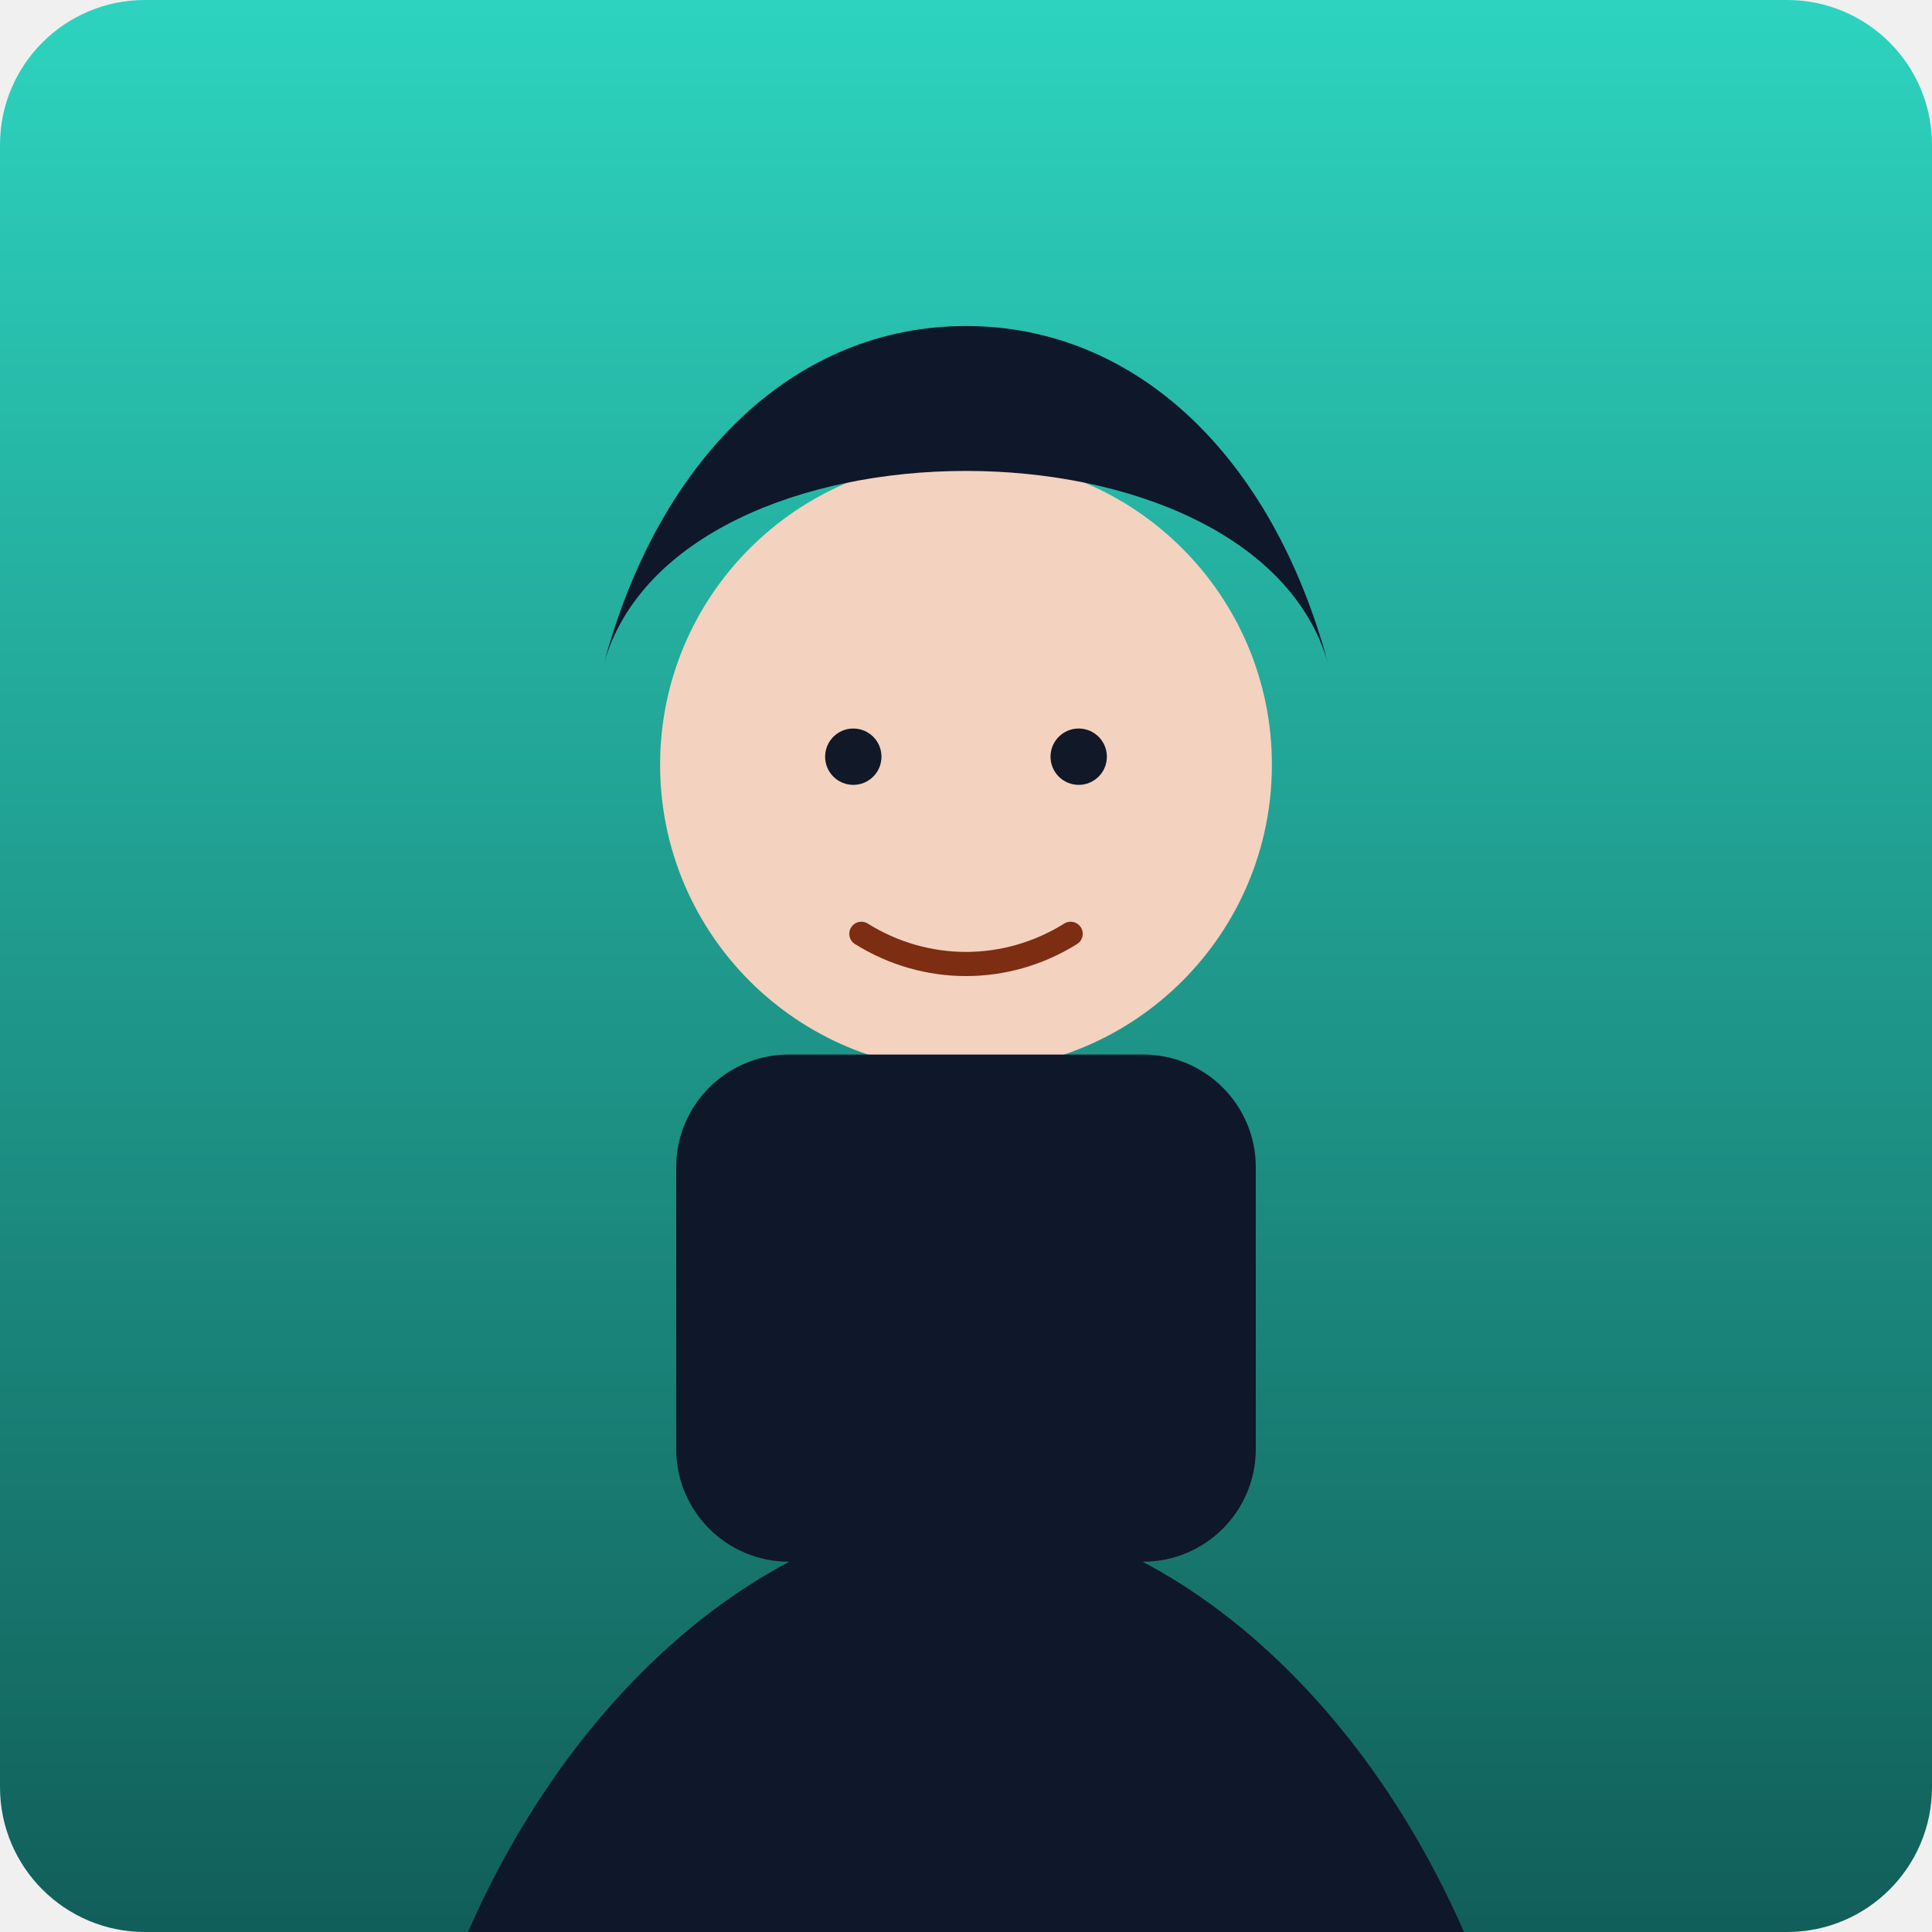
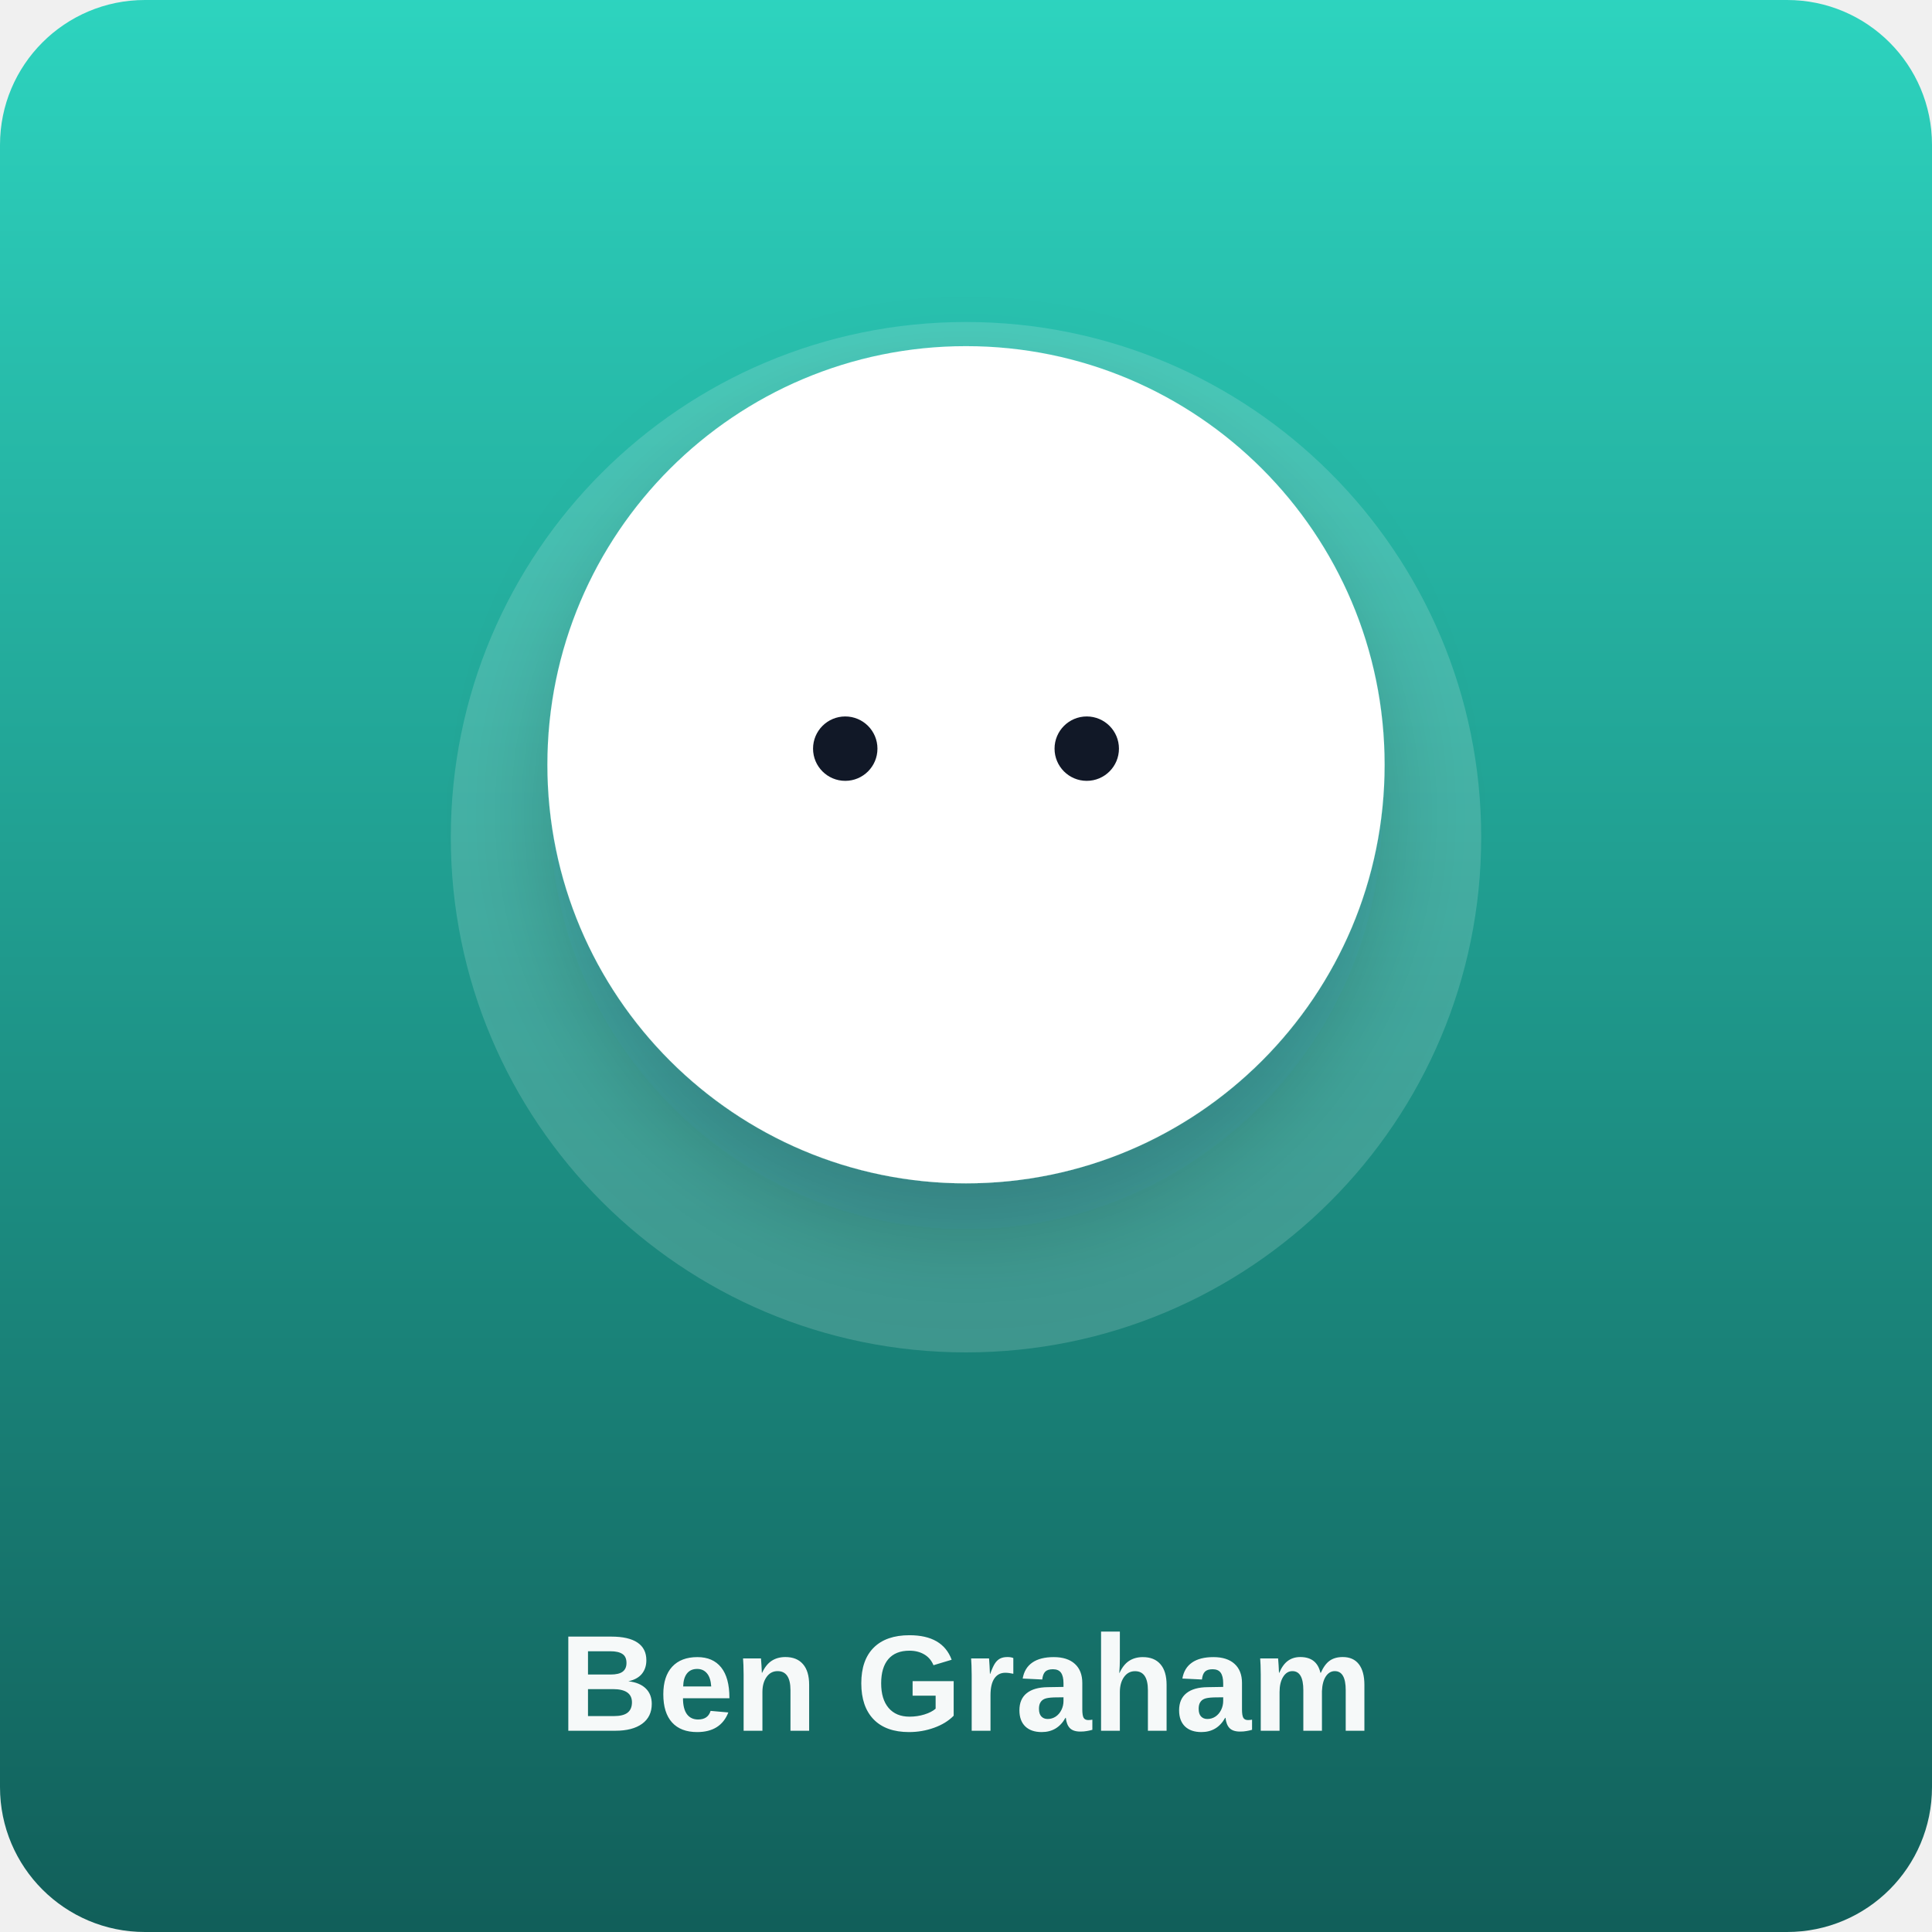
<svg xmlns="http://www.w3.org/2000/svg" viewBox="0 0 480 480">
  <defs>
    <linearGradient id="bg" x1="0" y1="0" x2="0" y2="1">
      <stop offset="0%" stop-color="#2dd4bf" />
      <stop offset="100%" stop-color="#115e59" />
    </linearGradient>
+     <filter id="shadow" x="-20%" y="-20%" width="140%" height="140%">
+       <feDropShadow dx="0" dy="12" stdDeviation="12" flood-color="#0f172a" flood-opacity="0.18" />
+     </filter>
  </defs>
  <rect width="480" height="480" rx="36" fill="url(#bg)" />
-   <circle cx="240" cy="190" r="76" fill="#f3d2bf" />
-   <path d="M150 165c18-64 162-64 180 0-14-52-48-84-90-84s-76 32-90 84Z" fill="#0f172a" />
-   <rect x="168" y="262" width="144" height="126" rx="28" fill="#0f172a" />
-   <path d="M102 522c24-96 90-146 138-146s114 50 138 146" fill="#0f172a" />
-   <circle cx="212" cy="188" r="7" fill="#111827" />
-   <circle cx="268" cy="188" r="7" fill="#111827" />
-   <path d="M214 232c16 10 36 10 52 0" fill="none" stroke="#7c2d12" stroke-width="6" stroke-linecap="round" />
-   <text x="36" y="556" fill="rgba(255,255,255,.94)" font-size="44" font-family="Arial, sans-serif" font-weight="700">Ben Graham</text>
+   <circle cx="240" cy="208" r="128" fill="rgba(255,255,255,.16)" />
+   <circle cx="240" cy="190" r="104" fill="#ffffff" filter="url(#shadow)" />
+   <circle cx="210" cy="186" r="8" fill="#111827" />
+   <circle cx="270" cy="186" r="8" fill="#111827" />
+   <text x="240" y="430" text-anchor="middle" fill="rgba(255,255,255,.96)" font-size="34" font-family="Arial, sans-serif" font-weight="700">Ben Graham</text>
</svg>
